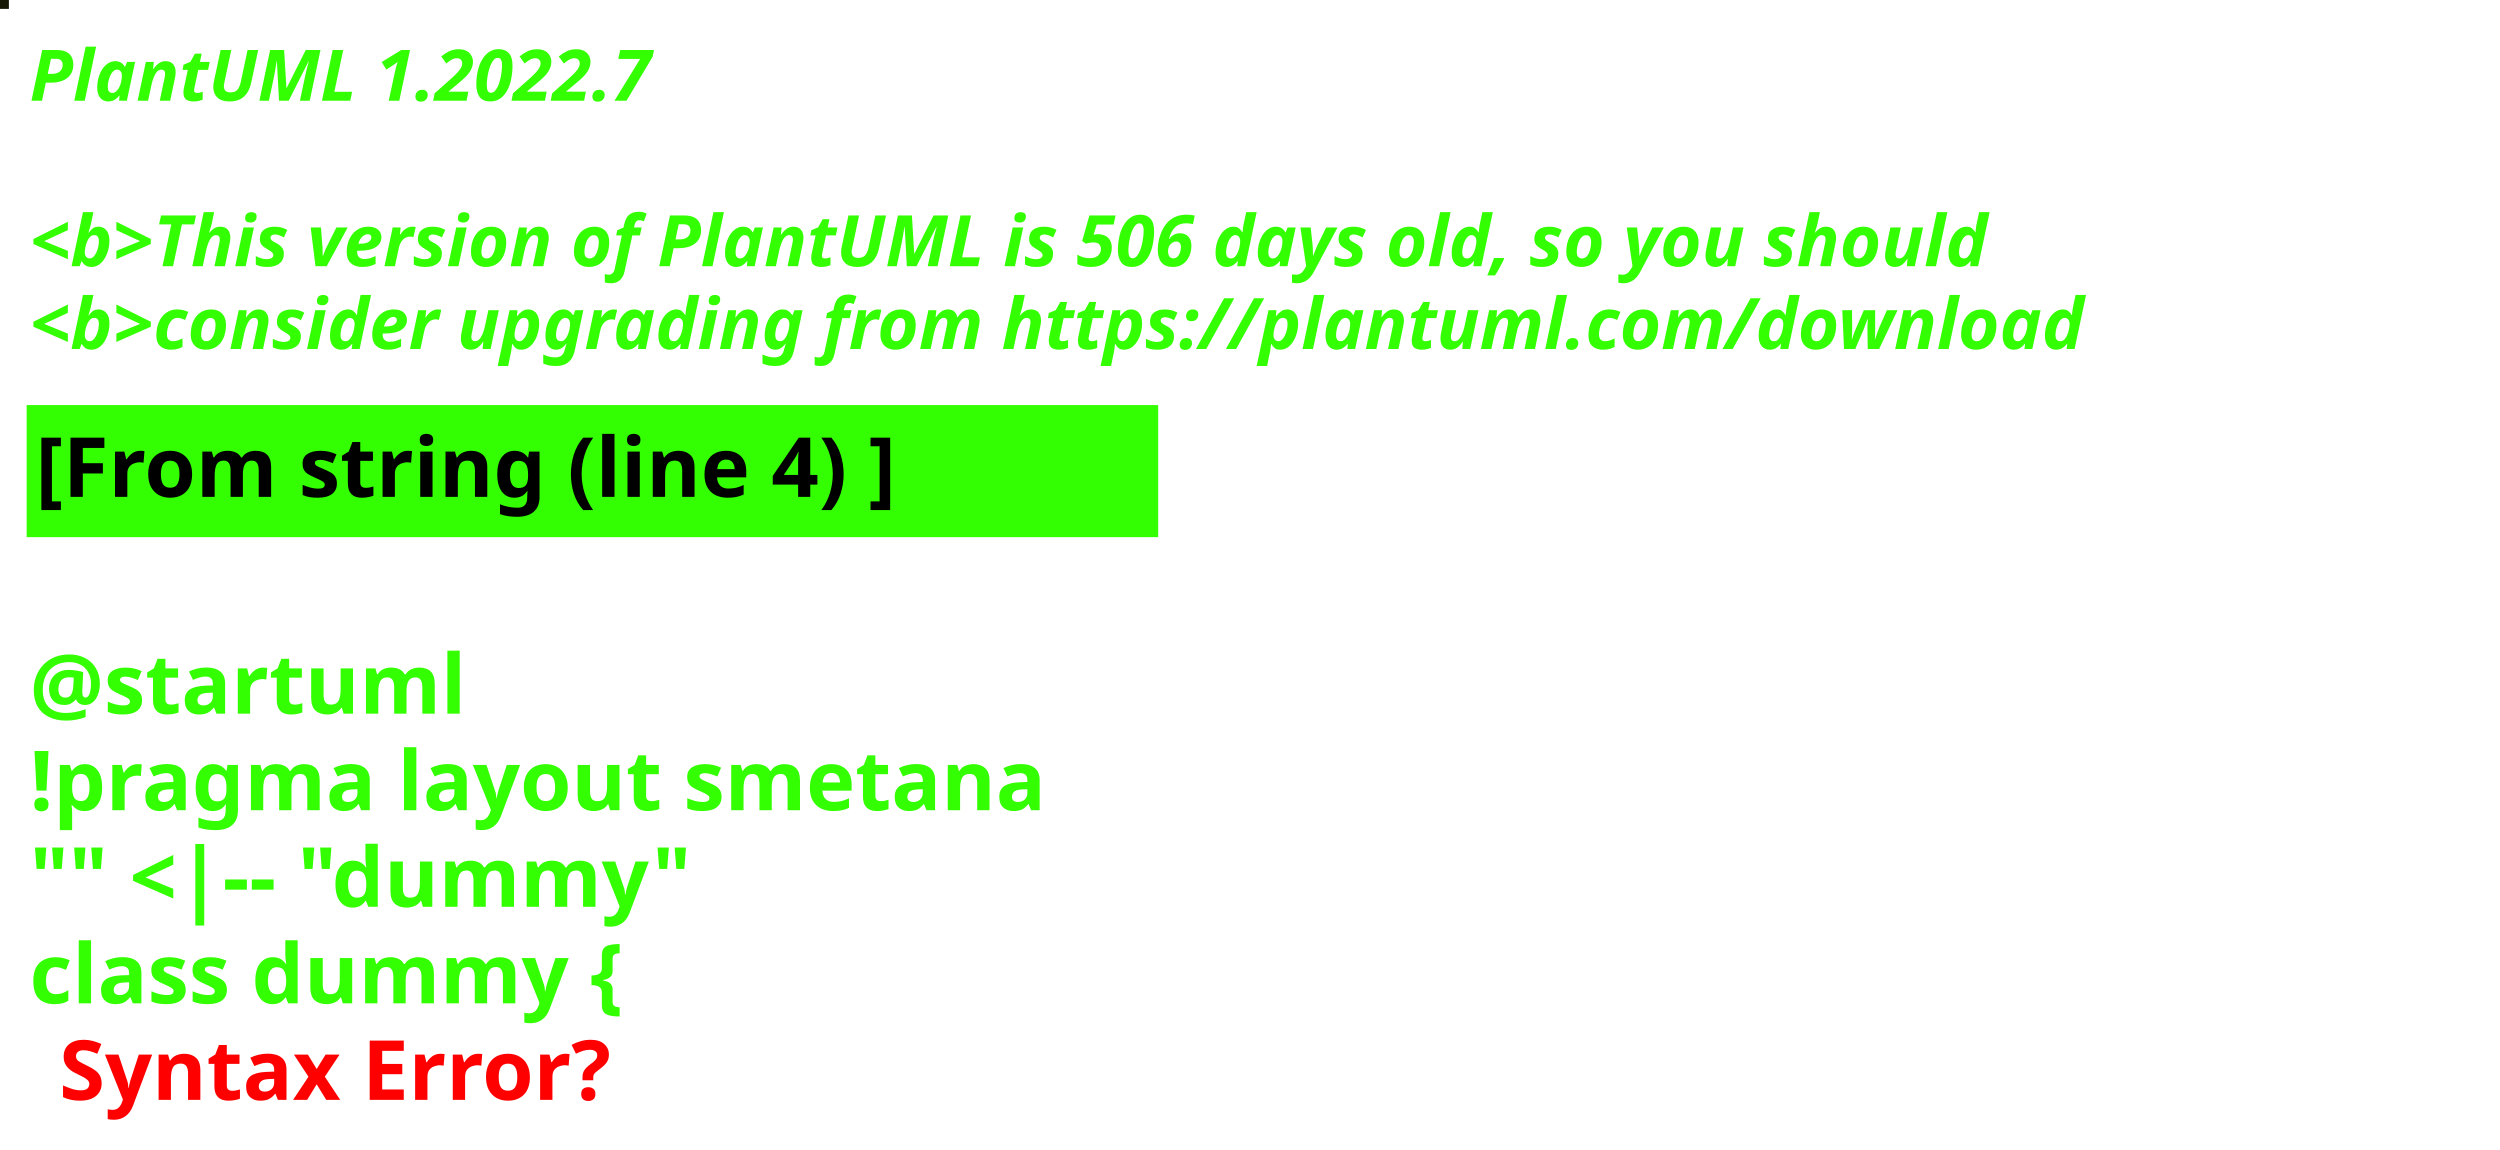
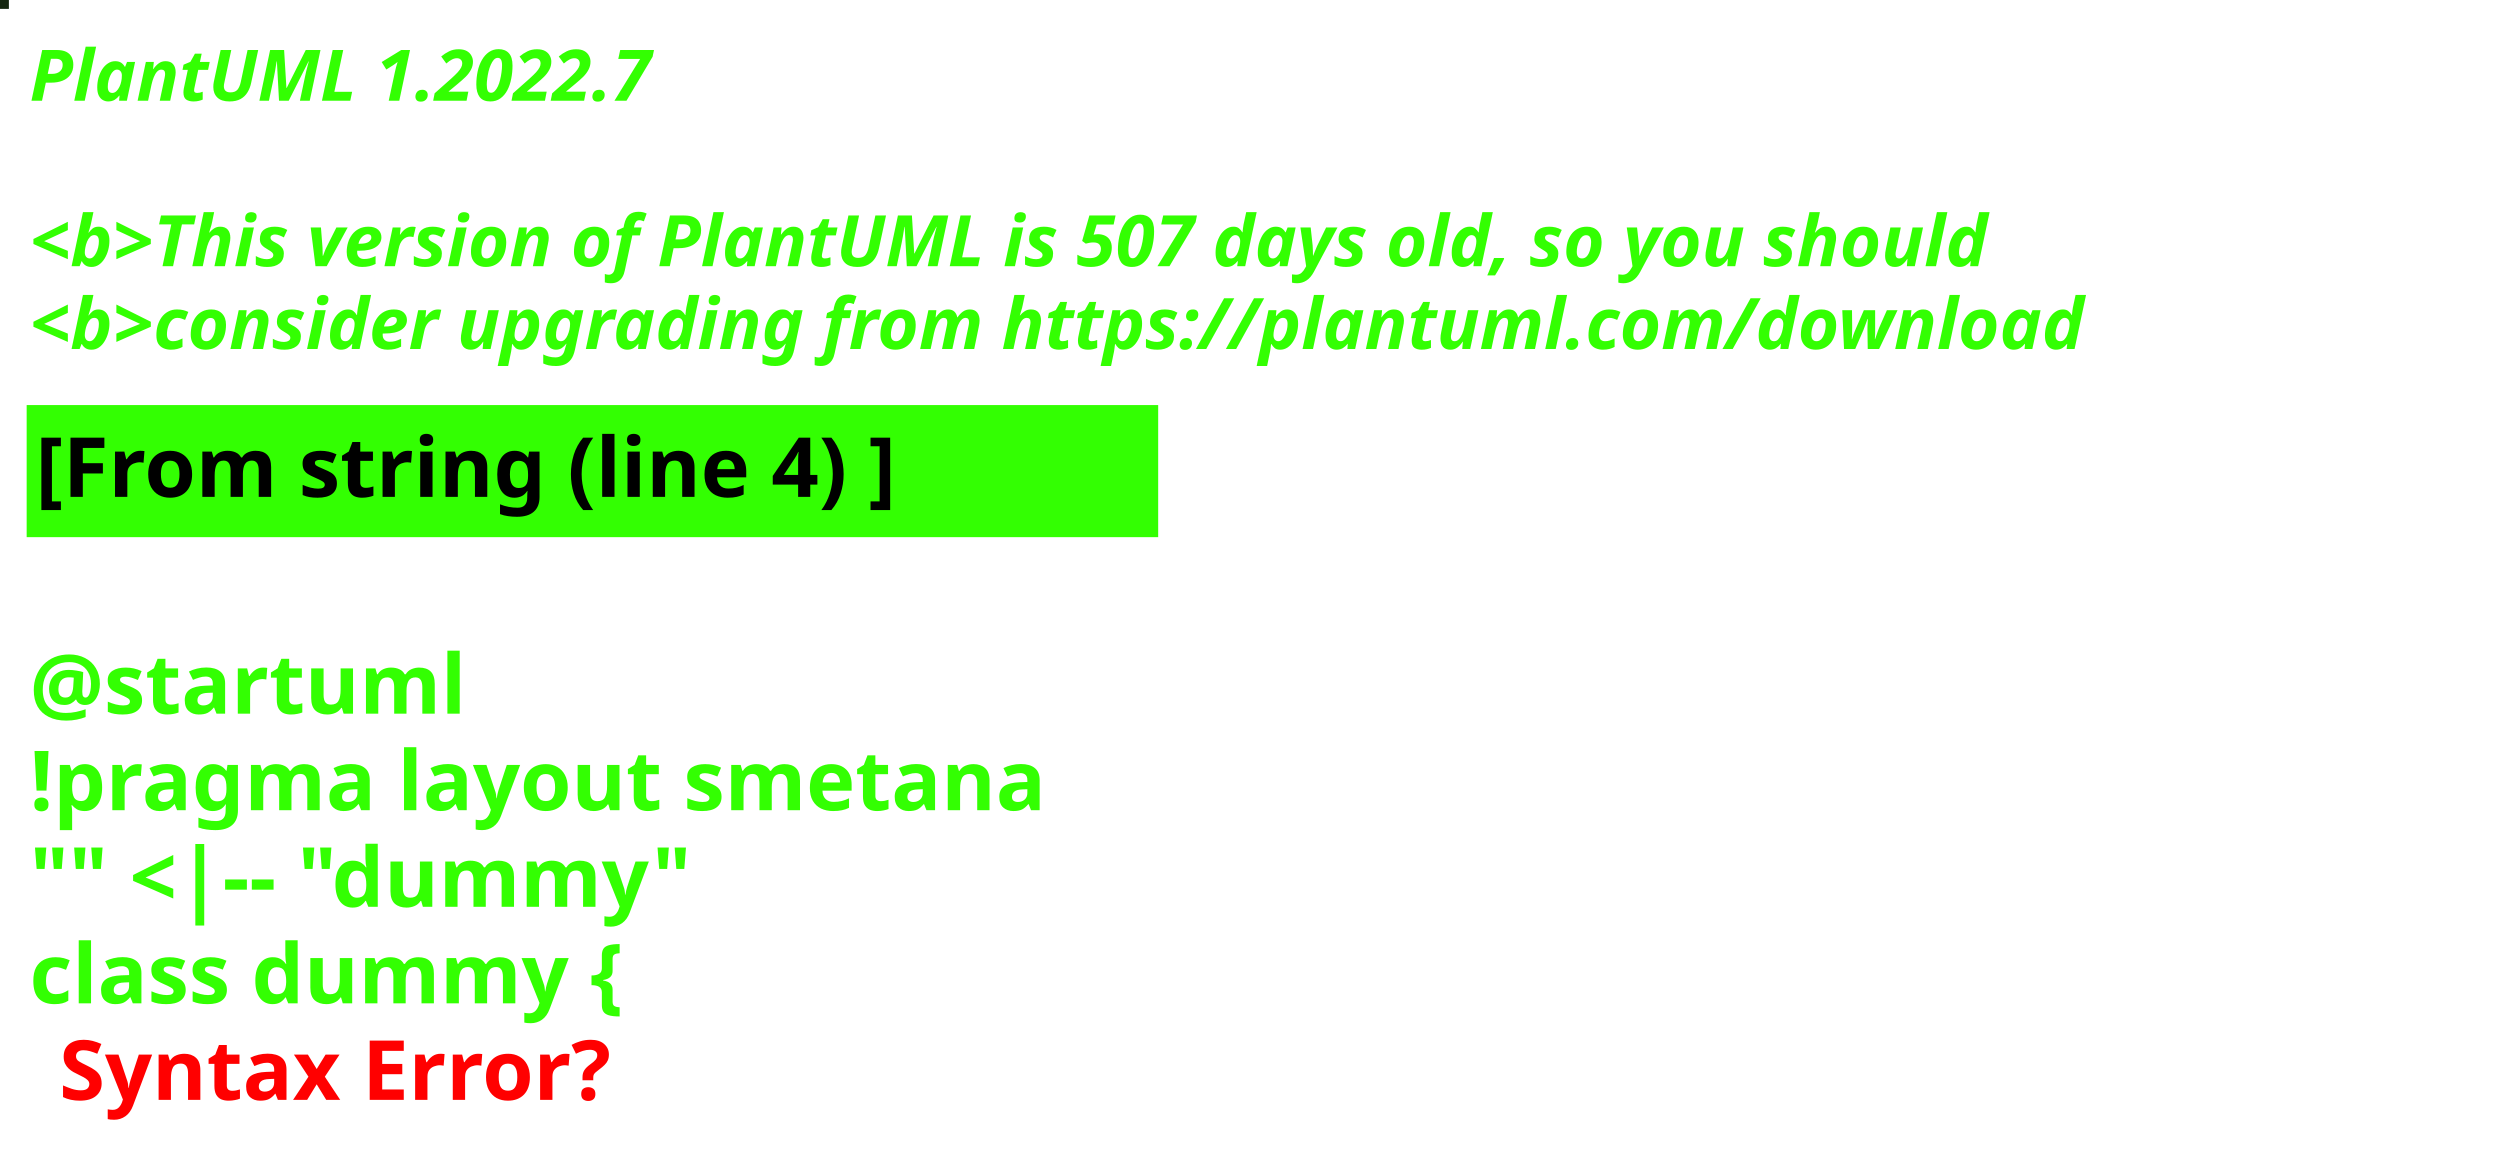
<svg xmlns="http://www.w3.org/2000/svg" contentStyleType="text/css" height="194px" preserveAspectRatio="none" style="width:422px;height:194px;background:#000000;" version="1.1" viewBox="0 0 422 194" width="422px" zoomAndPan="magnify">
  <defs />
  <g>
-     <rect fill="#171905" height="1" style="stroke:#171905;stroke-width:1.0;" width="1" x="0" y="0" />
+     <rect fill="#152711" height="1" style="stroke:#152711;stroke-width:1.0;" width="1" x="0" y="0" />
    <text fill="#33FF02" font-family="sans-serif" font-size="12" font-style="italic" font-weight="bold" lengthAdjust="spacing" textLength="127" x="5" y="17">PlantUML 1.2022.7</text>
    <text fill="#33FF02" font-family="sans-serif" font-size="12" font-style="italic" font-weight="bold" lengthAdjust="spacing" textLength="4" x="5" y="30.969"> </text>
-     <text fill="#33FF02" font-family="sans-serif" font-size="12" font-style="italic" font-weight="bold" lengthAdjust="spacing" textLength="399" x="5" y="44.938">&lt;b&gt;This version of PlantUML is 506 days old, so you should</text>
+     <text fill="#33FF02" font-family="sans-serif" font-size="12" font-style="italic" font-weight="bold" lengthAdjust="spacing" textLength="399" x="5" y="44.938">&lt;b&gt;This version of PlantUML is 507 days old, so you should</text>
    <text fill="#33FF02" font-family="sans-serif" font-size="12" font-style="italic" font-weight="bold" lengthAdjust="spacing" textLength="408" x="5" y="58.906">&lt;b&gt;consider upgrading from https://plantuml.com/download</text>
    <rect fill="#33FF02" height="21.297" style="stroke:#33FF02;stroke-width:1.0;" width="190" x="5" y="68.875" />
    <text fill="#000000" font-family="sans-serif" font-size="14" font-weight="bold" lengthAdjust="spacing" textLength="168" x="6" y="83.875">[From string (line 4) ]</text>
    <text fill="#33FF02" font-family="sans-serif" font-size="14" font-weight="bold" lengthAdjust="spacing" textLength="5" x="5" y="104.172"> </text>
    <text fill="#33FF02" font-family="sans-serif" font-size="14" font-weight="bold" lengthAdjust="spacing" textLength="79" x="5" y="120.469">@startuml</text>
    <text fill="#33FF02" font-family="sans-serif" font-size="14" font-weight="bold" lengthAdjust="spacing" textLength="190" x="5" y="136.766">!pragma layout smetana</text>
    <text fill="#33FF02" font-family="sans-serif" font-size="14" font-weight="bold" lengthAdjust="spacing" textLength="124" x="5" y="153.062">"" &lt;|-- "dummy"</text>
    <text fill="#33FF02" font-family="sans-serif" font-size="14" font-weight="bold" lengthAdjust="spacing" text-decoration="wavy underline" textLength="117" x="5" y="169.359">class dummy {</text>
    <text fill="#FF0000" font-family="sans-serif" font-size="14" font-weight="bold" lengthAdjust="spacing" textLength="106" x="10" y="185.656">Syntax Error?</text>
  </g>
</svg>
